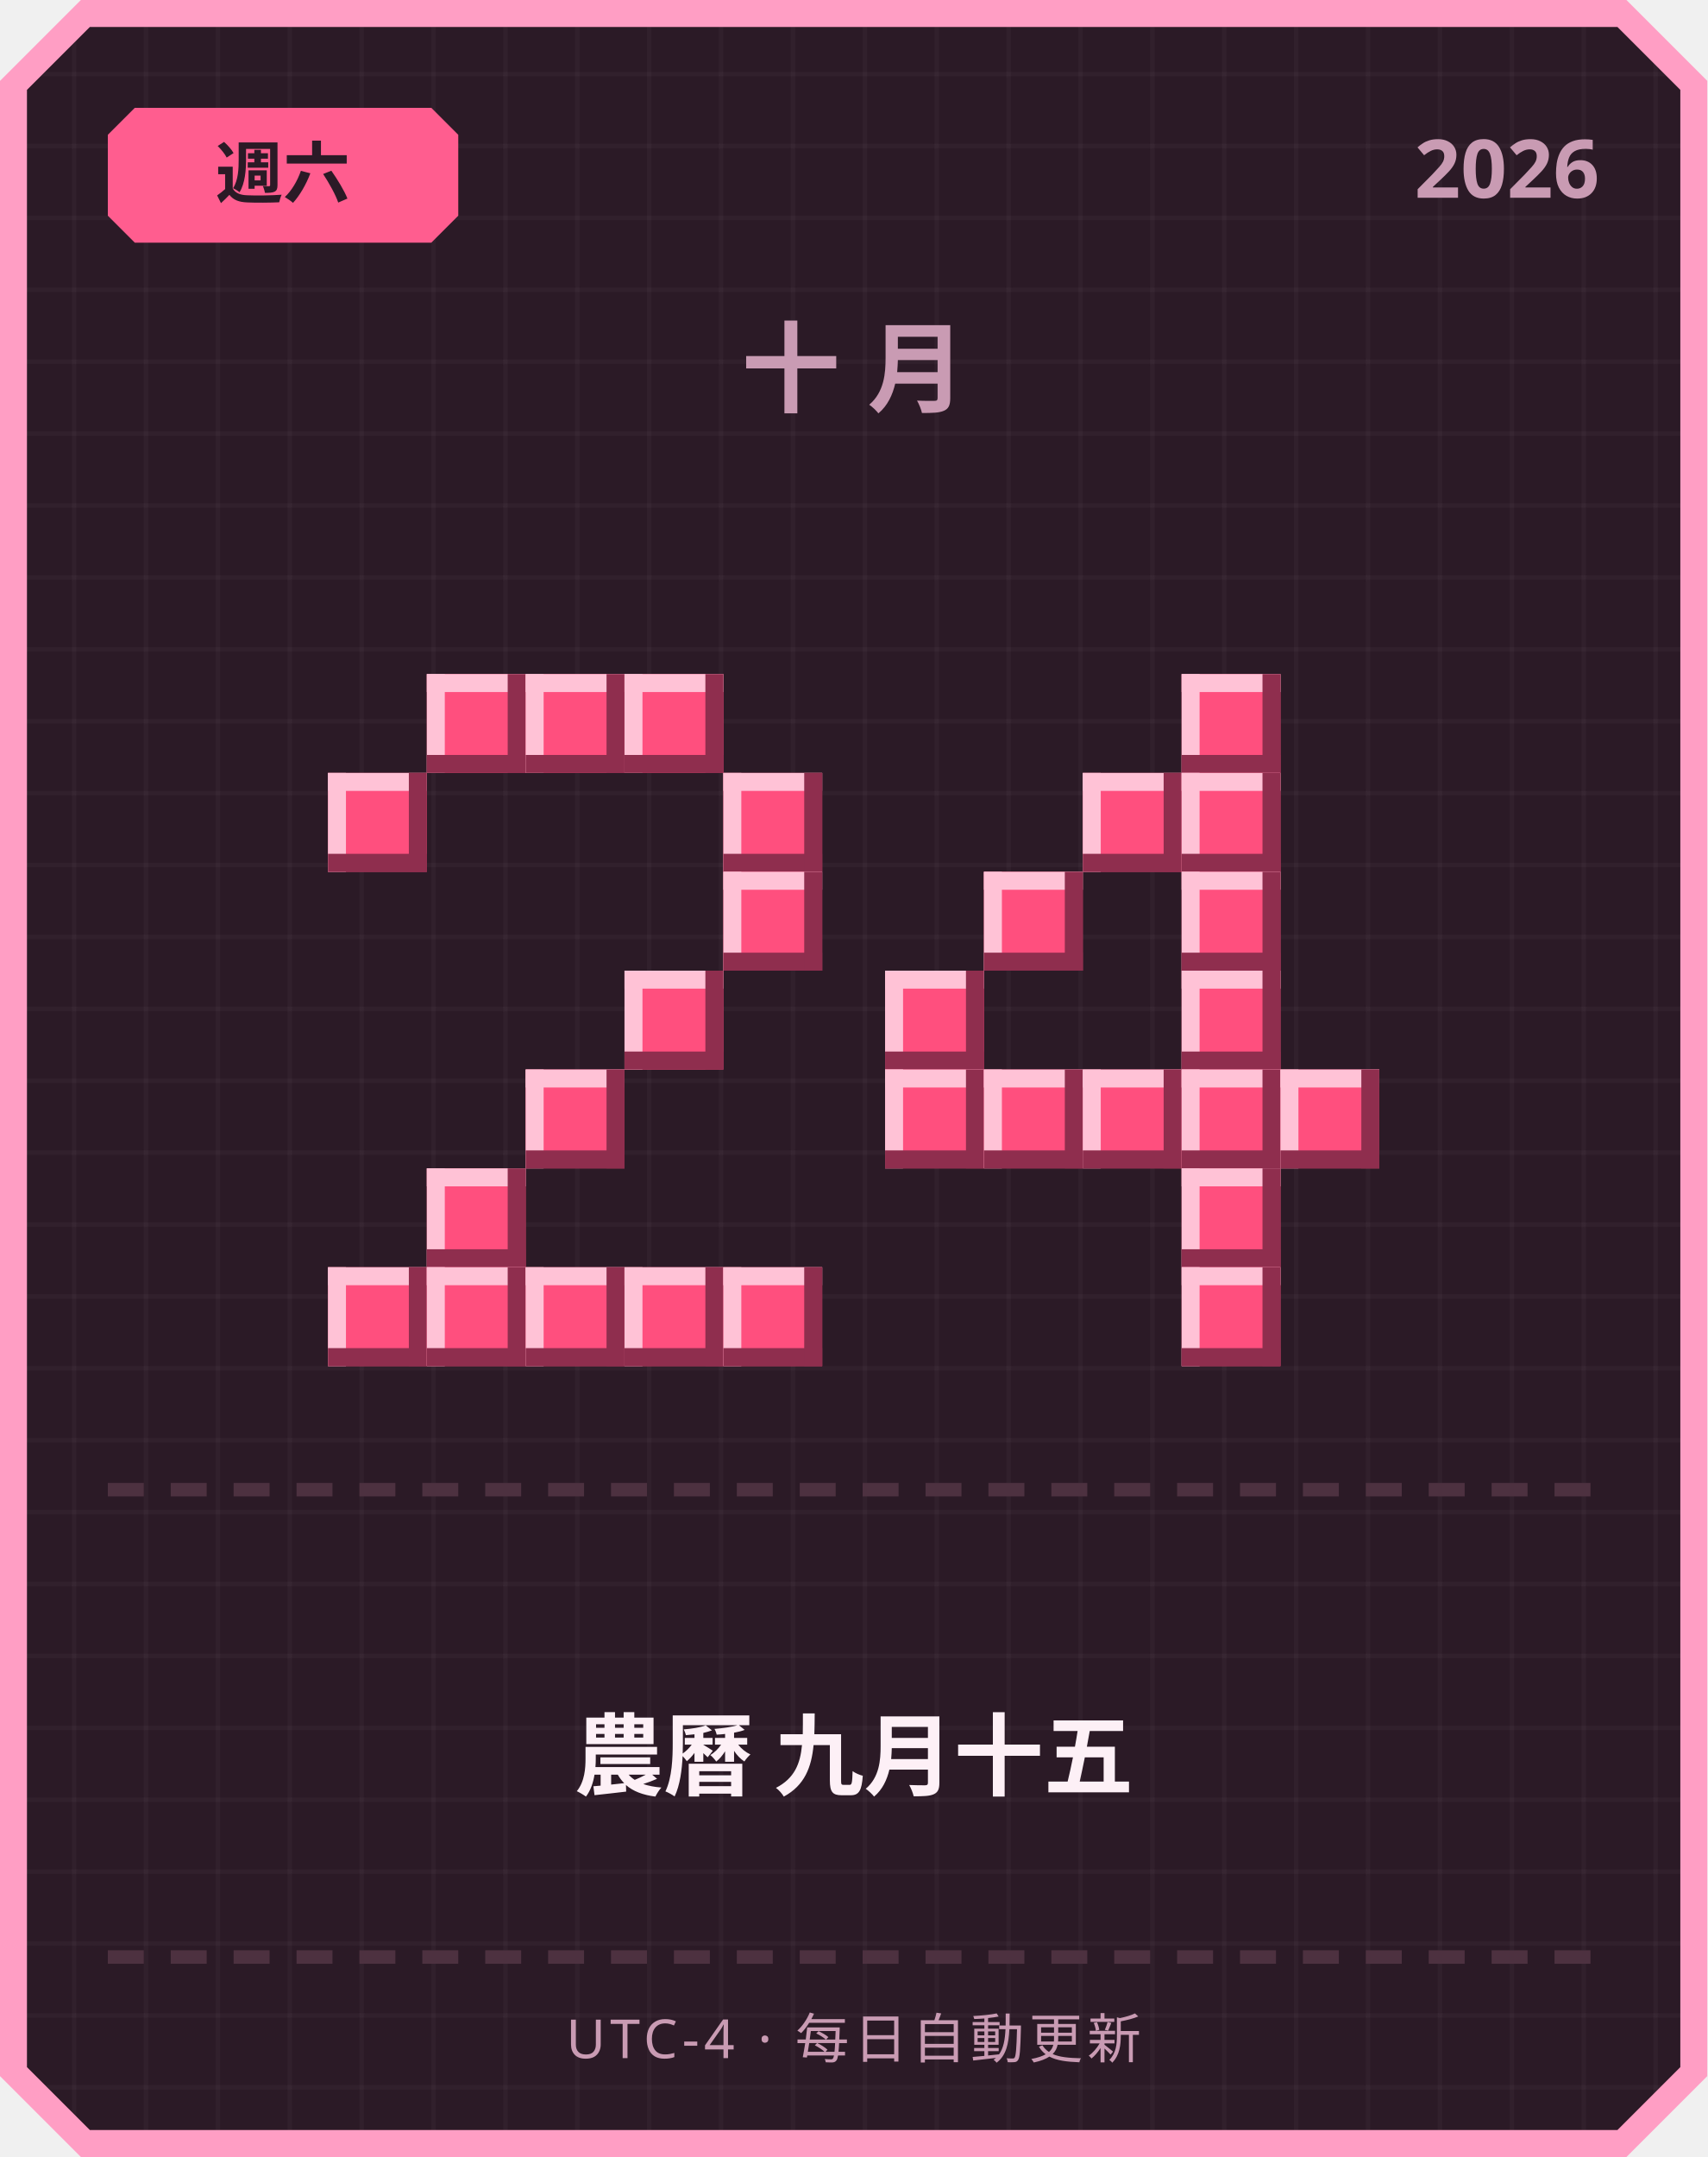
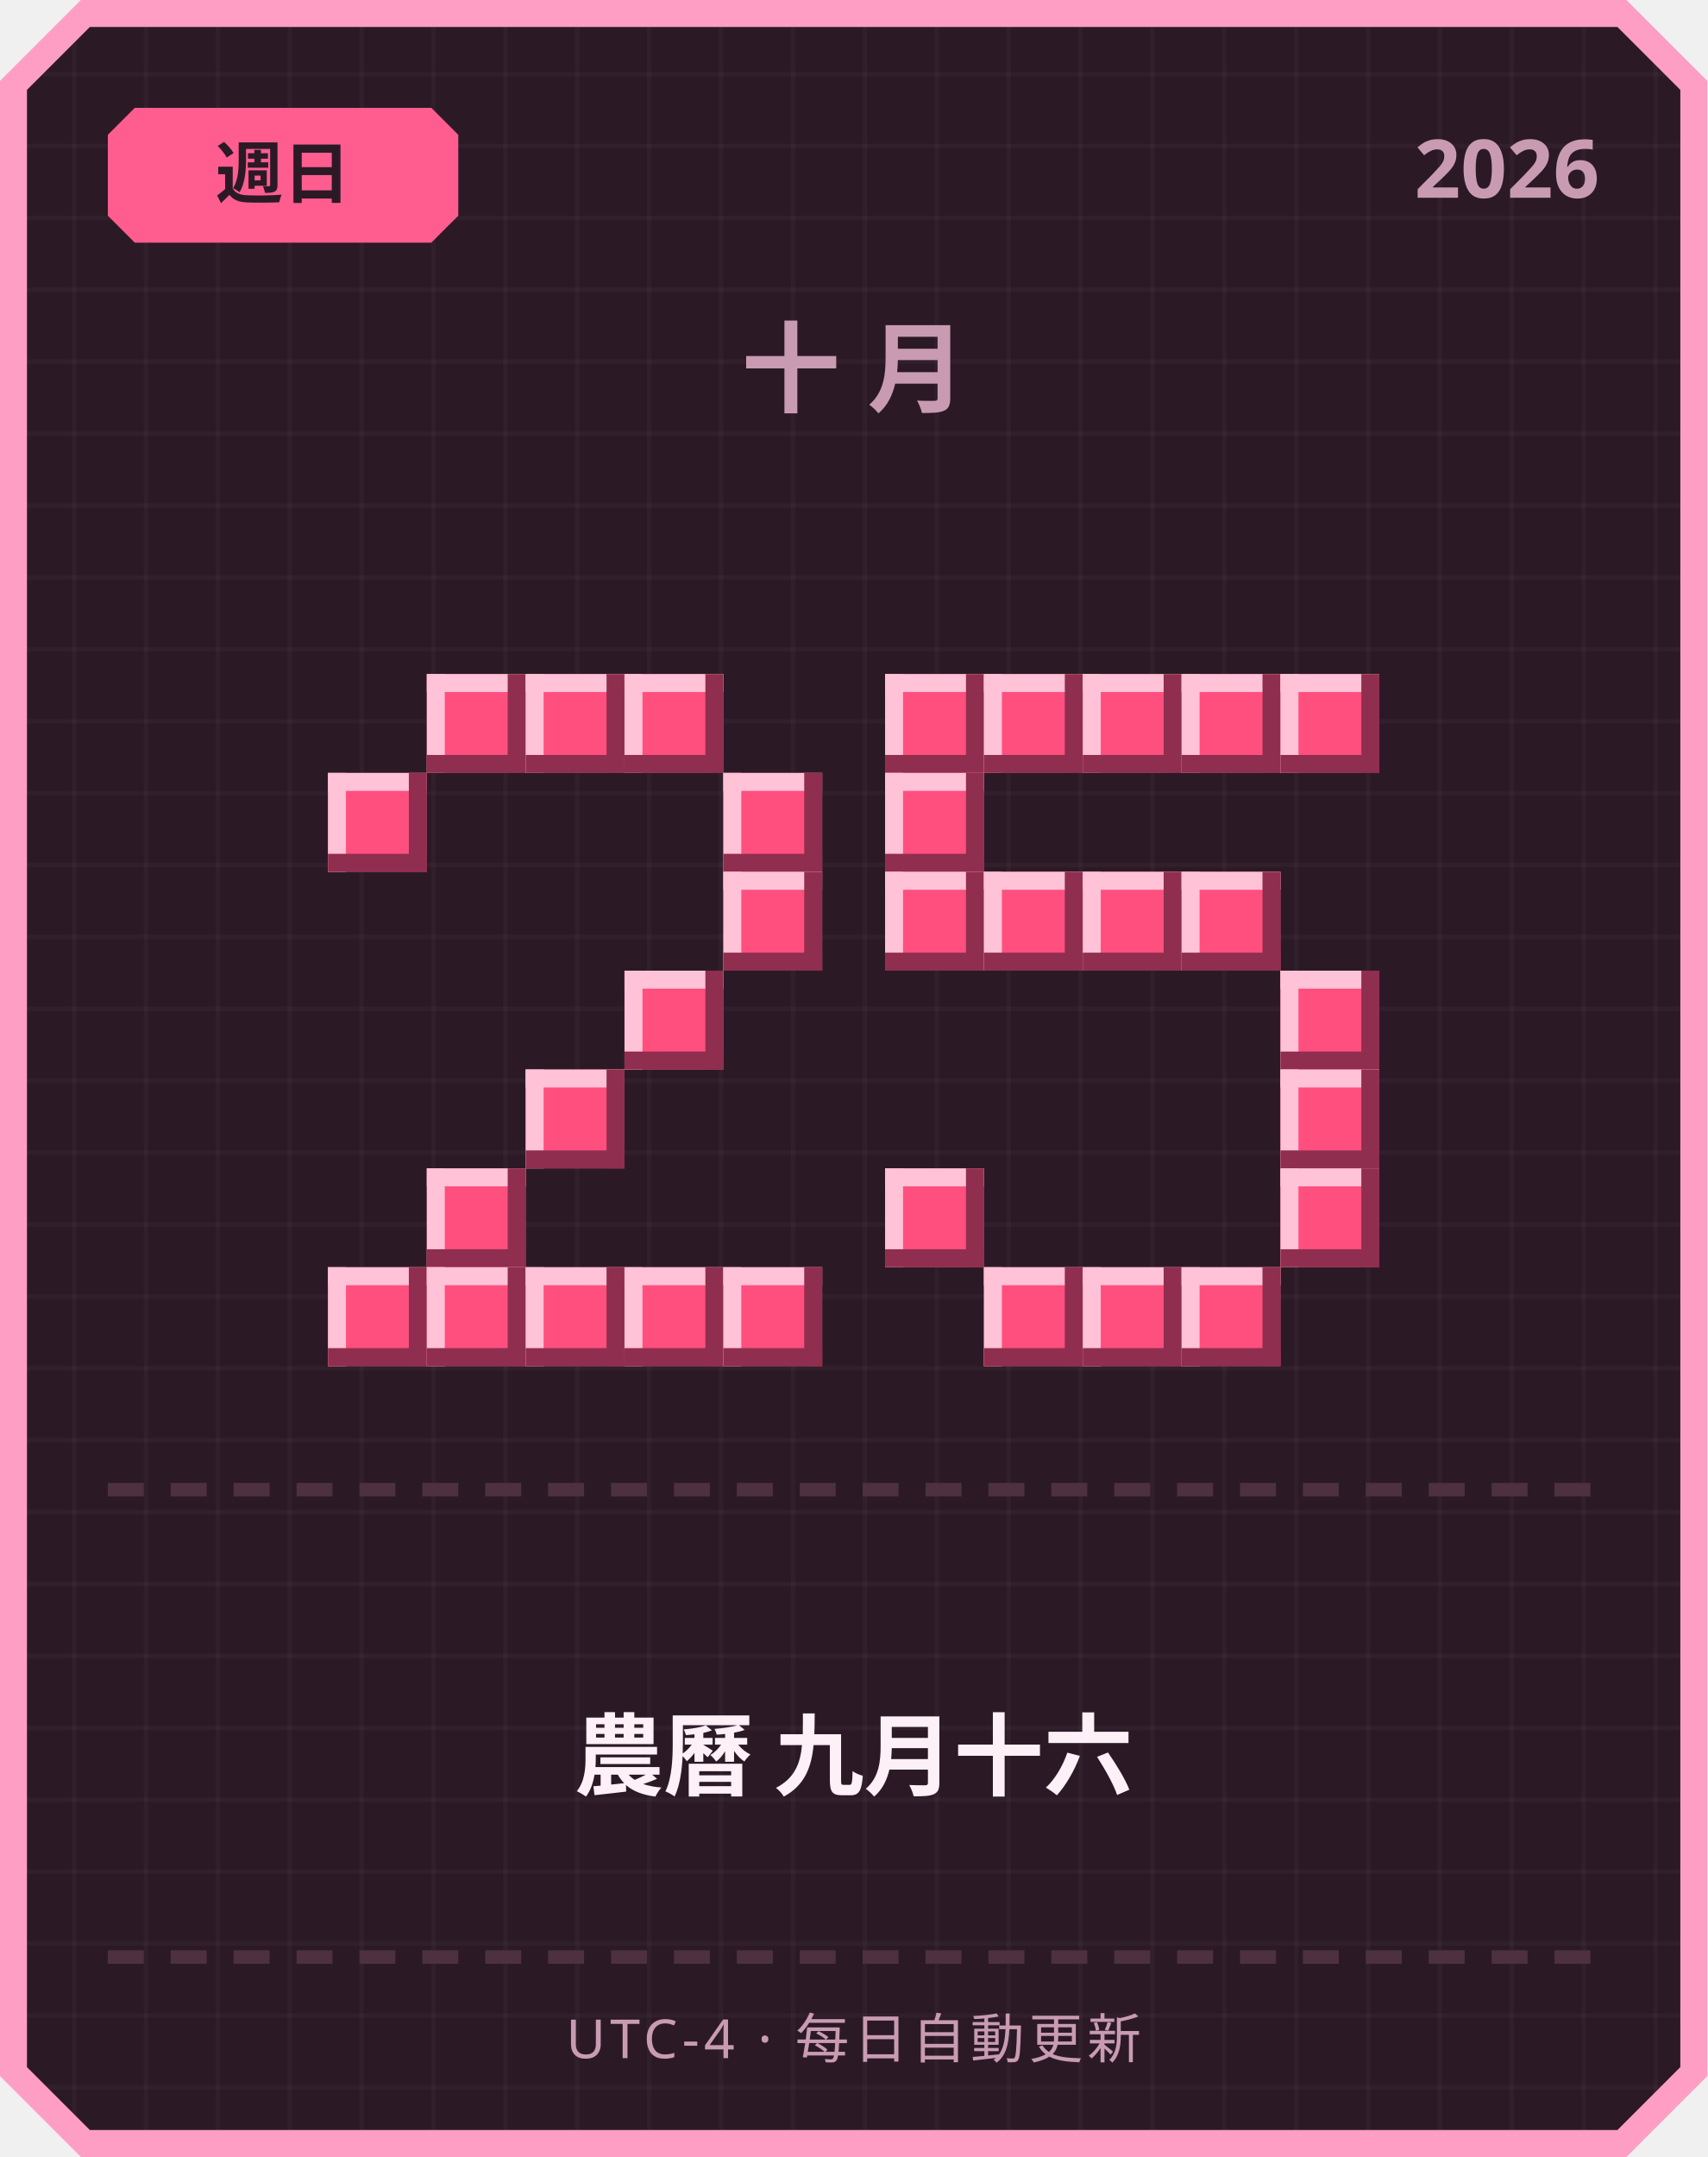
<svg xmlns="http://www.w3.org/2000/svg" width="380" height="480" viewBox="0 0 380 480">
  <defs>
    <pattern id="grid" width="16" height="16" patternUnits="userSpaceOnUse">
      <rect width="16" height="16" fill="#2b1a26" />
      <rect width="1" height="16" fill="#ffffff" opacity="0.03" />
      <rect width="16" height="1" fill="#ffffff" opacity="0.03" />
    </pattern>
  </defs>
  <path d="M 18,0 L 362,0 L 380,18 L 380,462 L 362,480 L 18,480 L 0,462 L 0,18 Z" fill="#ff9ec4" />
  <path d="M 20,6 L 360,6 L 374,20 L 374,460 L 360,474 L 20,474 L 6,460 L 6,20 Z" fill="url(#grid)" />
  <path d="M 30,24 L 96,24 L 102,30 L 102,48 L 96,54 L 30,54 L 24,48 L 24,30 Z" fill="#ff5d8f" />
-   <text x="63" y="44" text-anchor="middle" font-family="'Segoe UI', sans-serif" font-size="15" font-weight="700" fill="#2b1a26">週六</text>
+   <text x="63" y="44" text-anchor="middle" font-family="'Segoe UI', sans-serif" font-size="15" font-weight="700" fill="#2b1a26">週日</text>
  <text x="356" y="44" text-anchor="end" font-family="'Segoe UI', sans-serif" font-size="18" font-weight="700" fill="#c99bb3">2026</text>
  <text x="190" y="90" text-anchor="middle" font-family="'Segoe UI', sans-serif" font-size="22" font-weight="700" letter-spacing="6" fill="#c99bb3">十月</text>
  <rect x="95" y="150" width="22" height="22" fill="#ff4f7e" />
  <rect x="95" y="150" width="22" height="4" fill="#ffc2d6" />
  <rect x="95" y="150" width="4" height="22" fill="#ffc2d6" />
  <rect x="95" y="168" width="22" height="4" fill="#8f2e4e" />
  <rect x="113" y="150" width="4" height="22" fill="#8f2e4e" />
  <rect x="117" y="150" width="22" height="22" fill="#ff4f7e" />
  <rect x="117" y="150" width="22" height="4" fill="#ffc2d6" />
  <rect x="117" y="150" width="4" height="22" fill="#ffc2d6" />
  <rect x="117" y="168" width="22" height="4" fill="#8f2e4e" />
  <rect x="135" y="150" width="4" height="22" fill="#8f2e4e" />
  <rect x="139" y="150" width="22" height="22" fill="#ff4f7e" />
  <rect x="139" y="150" width="22" height="4" fill="#ffc2d6" />
  <rect x="139" y="150" width="4" height="22" fill="#ffc2d6" />
  <rect x="139" y="168" width="22" height="4" fill="#8f2e4e" />
  <rect x="157" y="150" width="4" height="22" fill="#8f2e4e" />
  <rect x="73" y="172" width="22" height="22" fill="#ff4f7e" />
  <rect x="73" y="172" width="22" height="4" fill="#ffc2d6" />
  <rect x="73" y="172" width="4" height="22" fill="#ffc2d6" />
  <rect x="73" y="190" width="22" height="4" fill="#8f2e4e" />
  <rect x="91" y="172" width="4" height="22" fill="#8f2e4e" />
  <rect x="161" y="172" width="22" height="22" fill="#ff4f7e" />
  <rect x="161" y="172" width="22" height="4" fill="#ffc2d6" />
  <rect x="161" y="172" width="4" height="22" fill="#ffc2d6" />
  <rect x="161" y="190" width="22" height="4" fill="#8f2e4e" />
  <rect x="179" y="172" width="4" height="22" fill="#8f2e4e" />
  <rect x="161" y="194" width="22" height="22" fill="#ff4f7e" />
  <rect x="161" y="194" width="22" height="4" fill="#ffc2d6" />
  <rect x="161" y="194" width="4" height="22" fill="#ffc2d6" />
  <rect x="161" y="212" width="22" height="4" fill="#8f2e4e" />
  <rect x="179" y="194" width="4" height="22" fill="#8f2e4e" />
  <rect x="139" y="216" width="22" height="22" fill="#ff4f7e" />
  <rect x="139" y="216" width="22" height="4" fill="#ffc2d6" />
  <rect x="139" y="216" width="4" height="22" fill="#ffc2d6" />
  <rect x="139" y="234" width="22" height="4" fill="#8f2e4e" />
  <rect x="157" y="216" width="4" height="22" fill="#8f2e4e" />
  <rect x="117" y="238" width="22" height="22" fill="#ff4f7e" />
  <rect x="117" y="238" width="22" height="4" fill="#ffc2d6" />
  <rect x="117" y="238" width="4" height="22" fill="#ffc2d6" />
  <rect x="117" y="256" width="22" height="4" fill="#8f2e4e" />
  <rect x="135" y="238" width="4" height="22" fill="#8f2e4e" />
  <rect x="95" y="260" width="22" height="22" fill="#ff4f7e" />
  <rect x="95" y="260" width="22" height="4" fill="#ffc2d6" />
  <rect x="95" y="260" width="4" height="22" fill="#ffc2d6" />
  <rect x="95" y="278" width="22" height="4" fill="#8f2e4e" />
  <rect x="113" y="260" width="4" height="22" fill="#8f2e4e" />
  <rect x="73" y="282" width="22" height="22" fill="#ff4f7e" />
  <rect x="73" y="282" width="22" height="4" fill="#ffc2d6" />
  <rect x="73" y="282" width="4" height="22" fill="#ffc2d6" />
  <rect x="73" y="300" width="22" height="4" fill="#8f2e4e" />
  <rect x="91" y="282" width="4" height="22" fill="#8f2e4e" />
  <rect x="95" y="282" width="22" height="22" fill="#ff4f7e" />
  <rect x="95" y="282" width="22" height="4" fill="#ffc2d6" />
  <rect x="95" y="282" width="4" height="22" fill="#ffc2d6" />
  <rect x="95" y="300" width="22" height="4" fill="#8f2e4e" />
  <rect x="113" y="282" width="4" height="22" fill="#8f2e4e" />
  <rect x="117" y="282" width="22" height="22" fill="#ff4f7e" />
  <rect x="117" y="282" width="22" height="4" fill="#ffc2d6" />
  <rect x="117" y="282" width="4" height="22" fill="#ffc2d6" />
  <rect x="117" y="300" width="22" height="4" fill="#8f2e4e" />
  <rect x="135" y="282" width="4" height="22" fill="#8f2e4e" />
  <rect x="139" y="282" width="22" height="22" fill="#ff4f7e" />
  <rect x="139" y="282" width="22" height="4" fill="#ffc2d6" />
  <rect x="139" y="282" width="4" height="22" fill="#ffc2d6" />
  <rect x="139" y="300" width="22" height="4" fill="#8f2e4e" />
  <rect x="157" y="282" width="4" height="22" fill="#8f2e4e" />
  <rect x="161" y="282" width="22" height="22" fill="#ff4f7e" />
  <rect x="161" y="282" width="22" height="4" fill="#ffc2d6" />
  <rect x="161" y="282" width="4" height="22" fill="#ffc2d6" />
  <rect x="161" y="300" width="22" height="4" fill="#8f2e4e" />
  <rect x="179" y="282" width="4" height="22" fill="#8f2e4e" />
+   <rect x="197" y="150" width="22" height="22" fill="#ff4f7e" />
+   <rect x="197" y="150" width="22" height="4" fill="#ffc2d6" />
+   <rect x="197" y="150" width="4" height="22" fill="#ffc2d6" />
+   <rect x="197" y="168" width="22" height="4" fill="#8f2e4e" />
+   <rect x="215" y="150" width="4" height="22" fill="#8f2e4e" />
+   <rect x="219" y="150" width="22" height="22" fill="#ff4f7e" />
+   <rect x="219" y="150" width="22" height="4" fill="#ffc2d6" />
+   <rect x="219" y="150" width="4" height="22" fill="#ffc2d6" />
+   <rect x="219" y="168" width="22" height="4" fill="#8f2e4e" />
+   <rect x="237" y="150" width="4" height="22" fill="#8f2e4e" />
+   <rect x="241" y="150" width="22" height="22" fill="#ff4f7e" />
+   <rect x="241" y="150" width="22" height="4" fill="#ffc2d6" />
+   <rect x="241" y="150" width="4" height="22" fill="#ffc2d6" />
+   <rect x="241" y="168" width="22" height="4" fill="#8f2e4e" />
+   <rect x="259" y="150" width="4" height="22" fill="#8f2e4e" />
  <rect x="263" y="150" width="22" height="22" fill="#ff4f7e" />
  <rect x="263" y="150" width="22" height="4" fill="#ffc2d6" />
  <rect x="263" y="150" width="4" height="22" fill="#ffc2d6" />
  <rect x="263" y="168" width="22" height="4" fill="#8f2e4e" />
  <rect x="281" y="150" width="4" height="22" fill="#8f2e4e" />
-   <rect x="241" y="172" width="22" height="22" fill="#ff4f7e" />
-   <rect x="241" y="172" width="22" height="4" fill="#ffc2d6" />
-   <rect x="241" y="172" width="4" height="22" fill="#ffc2d6" />
-   <rect x="241" y="190" width="22" height="4" fill="#8f2e4e" />
-   <rect x="259" y="172" width="4" height="22" fill="#8f2e4e" />
-   <rect x="263" y="172" width="22" height="22" fill="#ff4f7e" />
-   <rect x="263" y="172" width="22" height="4" fill="#ffc2d6" />
-   <rect x="263" y="172" width="4" height="22" fill="#ffc2d6" />
-   <rect x="263" y="190" width="22" height="4" fill="#8f2e4e" />
-   <rect x="281" y="172" width="4" height="22" fill="#8f2e4e" />
+   <rect x="285" y="150" width="22" height="22" fill="#ff4f7e" />
+   <rect x="285" y="150" width="22" height="4" fill="#ffc2d6" />
+   <rect x="285" y="150" width="4" height="22" fill="#ffc2d6" />
+   <rect x="285" y="168" width="22" height="4" fill="#8f2e4e" />
+   <rect x="303" y="150" width="4" height="22" fill="#8f2e4e" />
+   <rect x="197" y="172" width="22" height="22" fill="#ff4f7e" />
+   <rect x="197" y="172" width="22" height="4" fill="#ffc2d6" />
+   <rect x="197" y="172" width="4" height="22" fill="#ffc2d6" />
+   <rect x="197" y="190" width="22" height="4" fill="#8f2e4e" />
+   <rect x="215" y="172" width="4" height="22" fill="#8f2e4e" />
+   <rect x="197" y="194" width="22" height="22" fill="#ff4f7e" />
+   <rect x="197" y="194" width="22" height="4" fill="#ffc2d6" />
+   <rect x="197" y="194" width="4" height="22" fill="#ffc2d6" />
+   <rect x="197" y="212" width="22" height="4" fill="#8f2e4e" />
+   <rect x="215" y="194" width="4" height="22" fill="#8f2e4e" />
  <rect x="219" y="194" width="22" height="22" fill="#ff4f7e" />
  <rect x="219" y="194" width="22" height="4" fill="#ffc2d6" />
  <rect x="219" y="194" width="4" height="22" fill="#ffc2d6" />
  <rect x="219" y="212" width="22" height="4" fill="#8f2e4e" />
  <rect x="237" y="194" width="4" height="22" fill="#8f2e4e" />
+   <rect x="241" y="194" width="22" height="22" fill="#ff4f7e" />
+   <rect x="241" y="194" width="22" height="4" fill="#ffc2d6" />
+   <rect x="241" y="194" width="4" height="22" fill="#ffc2d6" />
+   <rect x="241" y="212" width="22" height="4" fill="#8f2e4e" />
+   <rect x="259" y="194" width="4" height="22" fill="#8f2e4e" />
  <rect x="263" y="194" width="22" height="22" fill="#ff4f7e" />
  <rect x="263" y="194" width="22" height="4" fill="#ffc2d6" />
  <rect x="263" y="194" width="4" height="22" fill="#ffc2d6" />
  <rect x="263" y="212" width="22" height="4" fill="#8f2e4e" />
  <rect x="281" y="194" width="4" height="22" fill="#8f2e4e" />
-   <rect x="197" y="216" width="22" height="22" fill="#ff4f7e" />
-   <rect x="197" y="216" width="22" height="4" fill="#ffc2d6" />
-   <rect x="197" y="216" width="4" height="22" fill="#ffc2d6" />
-   <rect x="197" y="234" width="22" height="4" fill="#8f2e4e" />
-   <rect x="215" y="216" width="4" height="22" fill="#8f2e4e" />
-   <rect x="263" y="216" width="22" height="22" fill="#ff4f7e" />
-   <rect x="263" y="216" width="22" height="4" fill="#ffc2d6" />
-   <rect x="263" y="216" width="4" height="22" fill="#ffc2d6" />
-   <rect x="263" y="234" width="22" height="4" fill="#8f2e4e" />
-   <rect x="281" y="216" width="4" height="22" fill="#8f2e4e" />
-   <rect x="197" y="238" width="22" height="22" fill="#ff4f7e" />
-   <rect x="197" y="238" width="22" height="4" fill="#ffc2d6" />
-   <rect x="197" y="238" width="4" height="22" fill="#ffc2d6" />
-   <rect x="197" y="256" width="22" height="4" fill="#8f2e4e" />
-   <rect x="215" y="238" width="4" height="22" fill="#8f2e4e" />
-   <rect x="219" y="238" width="22" height="22" fill="#ff4f7e" />
-   <rect x="219" y="238" width="22" height="4" fill="#ffc2d6" />
-   <rect x="219" y="238" width="4" height="22" fill="#ffc2d6" />
-   <rect x="219" y="256" width="22" height="4" fill="#8f2e4e" />
-   <rect x="237" y="238" width="4" height="22" fill="#8f2e4e" />
-   <rect x="241" y="238" width="22" height="22" fill="#ff4f7e" />
-   <rect x="241" y="238" width="22" height="4" fill="#ffc2d6" />
-   <rect x="241" y="238" width="4" height="22" fill="#ffc2d6" />
-   <rect x="241" y="256" width="22" height="4" fill="#8f2e4e" />
-   <rect x="259" y="238" width="4" height="22" fill="#8f2e4e" />
-   <rect x="263" y="238" width="22" height="22" fill="#ff4f7e" />
-   <rect x="263" y="238" width="22" height="4" fill="#ffc2d6" />
-   <rect x="263" y="238" width="4" height="22" fill="#ffc2d6" />
-   <rect x="263" y="256" width="22" height="4" fill="#8f2e4e" />
-   <rect x="281" y="238" width="4" height="22" fill="#8f2e4e" />
+   <rect x="285" y="216" width="22" height="22" fill="#ff4f7e" />
+   <rect x="285" y="216" width="22" height="4" fill="#ffc2d6" />
+   <rect x="285" y="216" width="4" height="22" fill="#ffc2d6" />
+   <rect x="285" y="234" width="22" height="4" fill="#8f2e4e" />
+   <rect x="303" y="216" width="4" height="22" fill="#8f2e4e" />
  <rect x="285" y="238" width="22" height="22" fill="#ff4f7e" />
  <rect x="285" y="238" width="22" height="4" fill="#ffc2d6" />
  <rect x="285" y="238" width="4" height="22" fill="#ffc2d6" />
  <rect x="285" y="256" width="22" height="4" fill="#8f2e4e" />
  <rect x="303" y="238" width="4" height="22" fill="#8f2e4e" />
-   <rect x="263" y="260" width="22" height="22" fill="#ff4f7e" />
-   <rect x="263" y="260" width="22" height="4" fill="#ffc2d6" />
-   <rect x="263" y="260" width="4" height="22" fill="#ffc2d6" />
-   <rect x="263" y="278" width="22" height="4" fill="#8f2e4e" />
-   <rect x="281" y="260" width="4" height="22" fill="#8f2e4e" />
+   <rect x="197" y="260" width="22" height="22" fill="#ff4f7e" />
+   <rect x="197" y="260" width="22" height="4" fill="#ffc2d6" />
+   <rect x="197" y="260" width="4" height="22" fill="#ffc2d6" />
+   <rect x="197" y="278" width="22" height="4" fill="#8f2e4e" />
+   <rect x="215" y="260" width="4" height="22" fill="#8f2e4e" />
+   <rect x="285" y="260" width="22" height="22" fill="#ff4f7e" />
+   <rect x="285" y="260" width="22" height="4" fill="#ffc2d6" />
+   <rect x="285" y="260" width="4" height="22" fill="#ffc2d6" />
+   <rect x="285" y="278" width="22" height="4" fill="#8f2e4e" />
+   <rect x="303" y="260" width="4" height="22" fill="#8f2e4e" />
+   <rect x="219" y="282" width="22" height="22" fill="#ff4f7e" />
+   <rect x="219" y="282" width="22" height="4" fill="#ffc2d6" />
+   <rect x="219" y="282" width="4" height="22" fill="#ffc2d6" />
+   <rect x="219" y="300" width="22" height="4" fill="#8f2e4e" />
+   <rect x="237" y="282" width="4" height="22" fill="#8f2e4e" />
+   <rect x="241" y="282" width="22" height="22" fill="#ff4f7e" />
+   <rect x="241" y="282" width="22" height="4" fill="#ffc2d6" />
+   <rect x="241" y="282" width="4" height="22" fill="#ffc2d6" />
+   <rect x="241" y="300" width="22" height="4" fill="#8f2e4e" />
+   <rect x="259" y="282" width="4" height="22" fill="#8f2e4e" />
  <rect x="263" y="282" width="22" height="22" fill="#ff4f7e" />
  <rect x="263" y="282" width="22" height="4" fill="#ffc2d6" />
  <rect x="263" y="282" width="4" height="22" fill="#ffc2d6" />
  <rect x="263" y="300" width="22" height="4" fill="#8f2e4e" />
  <rect x="281" y="282" width="4" height="22" fill="#8f2e4e" />
  <rect x="24" y="330" width="8" height="3" fill="#4d3140" />
  <rect x="38" y="330" width="8" height="3" fill="#4d3140" />
  <rect x="52" y="330" width="8" height="3" fill="#4d3140" />
  <rect x="66" y="330" width="8" height="3" fill="#4d3140" />
  <rect x="80" y="330" width="8" height="3" fill="#4d3140" />
  <rect x="94" y="330" width="8" height="3" fill="#4d3140" />
  <rect x="108" y="330" width="8" height="3" fill="#4d3140" />
  <rect x="122" y="330" width="8" height="3" fill="#4d3140" />
  <rect x="136" y="330" width="8" height="3" fill="#4d3140" />
  <rect x="150" y="330" width="8" height="3" fill="#4d3140" />
  <rect x="164" y="330" width="8" height="3" fill="#4d3140" />
  <rect x="178" y="330" width="8" height="3" fill="#4d3140" />
  <rect x="192" y="330" width="8" height="3" fill="#4d3140" />
  <rect x="206" y="330" width="8" height="3" fill="#4d3140" />
  <rect x="220" y="330" width="8" height="3" fill="#4d3140" />
  <rect x="234" y="330" width="8" height="3" fill="#4d3140" />
  <rect x="248" y="330" width="8" height="3" fill="#4d3140" />
  <rect x="262" y="330" width="8" height="3" fill="#4d3140" />
  <rect x="276" y="330" width="8" height="3" fill="#4d3140" />
  <rect x="290" y="330" width="8" height="3" fill="#4d3140" />
  <rect x="304" y="330" width="8" height="3" fill="#4d3140" />
  <rect x="318" y="330" width="8" height="3" fill="#4d3140" />
  <rect x="332" y="330" width="8" height="3" fill="#4d3140" />
  <rect x="346" y="330" width="8" height="3" fill="#4d3140" />
-   <text x="190" y="398" text-anchor="middle" font-family="'Segoe UI', 'Microsoft JhengHei', sans-serif" font-size="20" font-weight="700" fill="#fdf0f6">農曆 九月十五</text>
+   <text x="190" y="398" text-anchor="middle" font-family="'Segoe UI', 'Microsoft JhengHei', sans-serif" font-size="20" font-weight="700" fill="#fdf0f6">農曆 九月十六</text>
  <rect x="24" y="434" width="8" height="3" fill="#4d3140" />
  <rect x="38" y="434" width="8" height="3" fill="#4d3140" />
  <rect x="52" y="434" width="8" height="3" fill="#4d3140" />
  <rect x="66" y="434" width="8" height="3" fill="#4d3140" />
  <rect x="80" y="434" width="8" height="3" fill="#4d3140" />
  <rect x="94" y="434" width="8" height="3" fill="#4d3140" />
  <rect x="108" y="434" width="8" height="3" fill="#4d3140" />
  <rect x="122" y="434" width="8" height="3" fill="#4d3140" />
  <rect x="136" y="434" width="8" height="3" fill="#4d3140" />
  <rect x="150" y="434" width="8" height="3" fill="#4d3140" />
  <rect x="164" y="434" width="8" height="3" fill="#4d3140" />
  <rect x="178" y="434" width="8" height="3" fill="#4d3140" />
  <rect x="192" y="434" width="8" height="3" fill="#4d3140" />
  <rect x="206" y="434" width="8" height="3" fill="#4d3140" />
  <rect x="220" y="434" width="8" height="3" fill="#4d3140" />
  <rect x="234" y="434" width="8" height="3" fill="#4d3140" />
  <rect x="248" y="434" width="8" height="3" fill="#4d3140" />
  <rect x="262" y="434" width="8" height="3" fill="#4d3140" />
  <rect x="276" y="434" width="8" height="3" fill="#4d3140" />
  <rect x="290" y="434" width="8" height="3" fill="#4d3140" />
  <rect x="304" y="434" width="8" height="3" fill="#4d3140" />
  <rect x="318" y="434" width="8" height="3" fill="#4d3140" />
  <rect x="332" y="434" width="8" height="3" fill="#4d3140" />
  <rect x="346" y="434" width="8" height="3" fill="#4d3140" />
  <text x="190" y="458" text-anchor="middle" font-family="'Segoe UI', sans-serif" font-size="12" letter-spacing="1" fill="#c99bb3">UTC-4 · 每日自動更新</text>
</svg>
